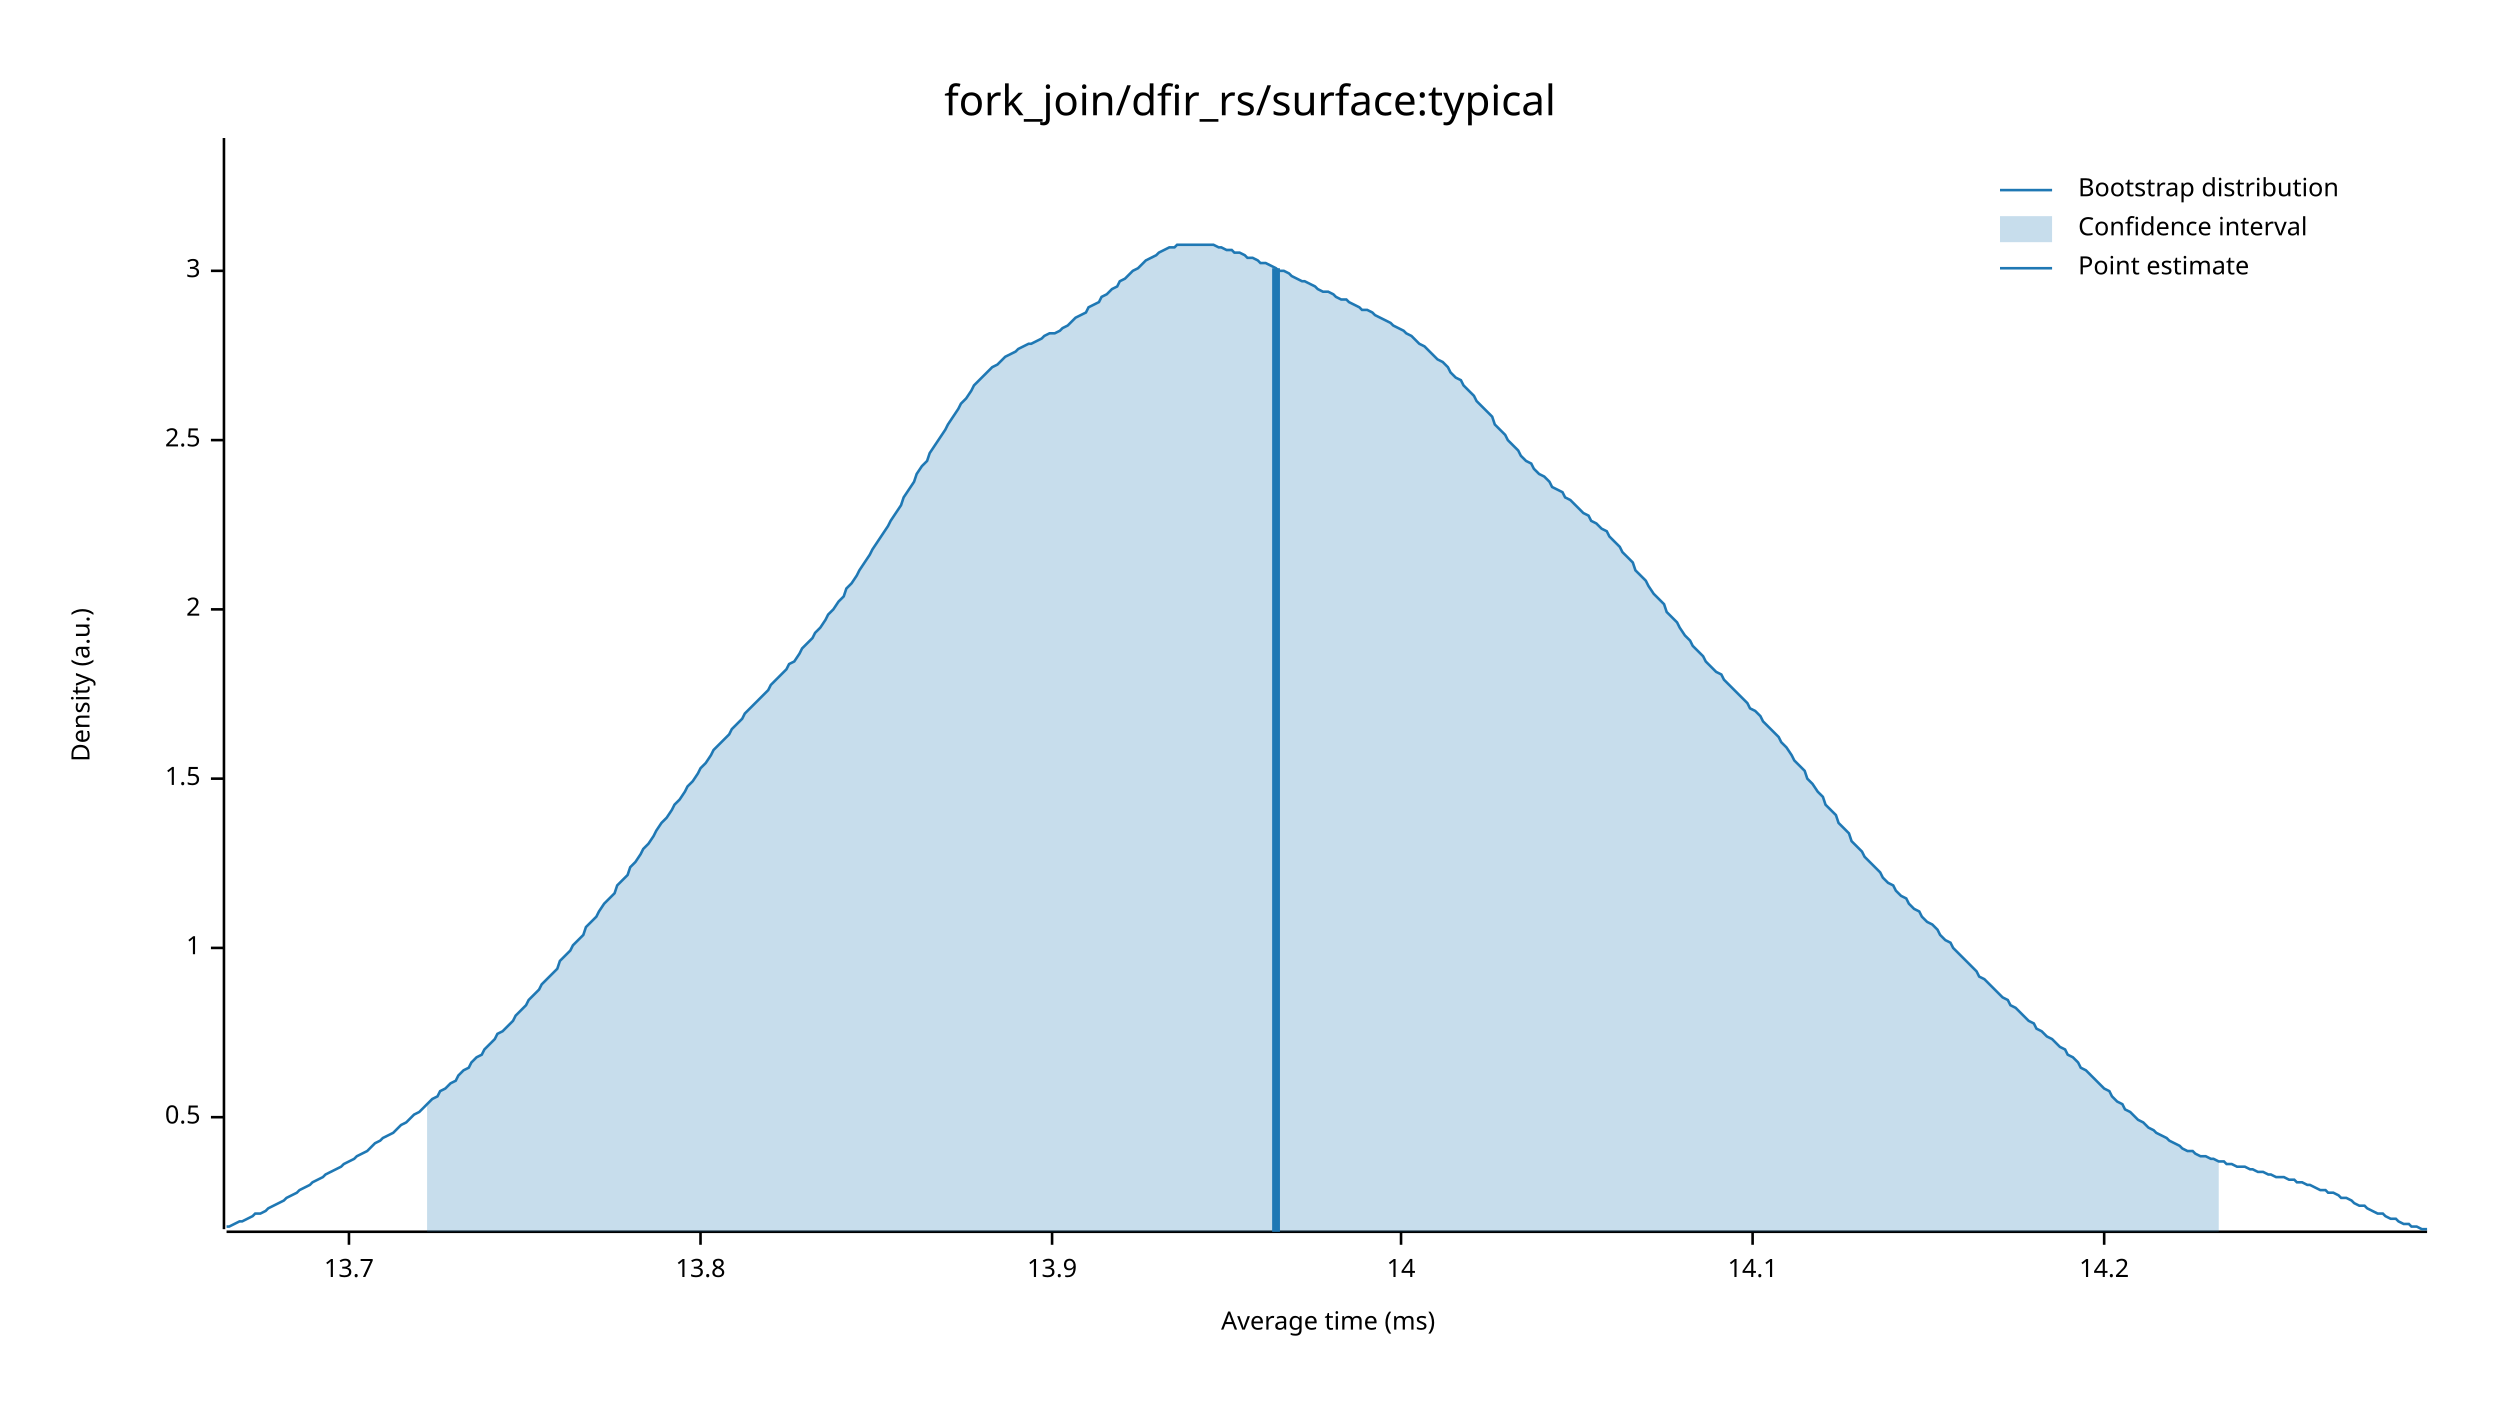
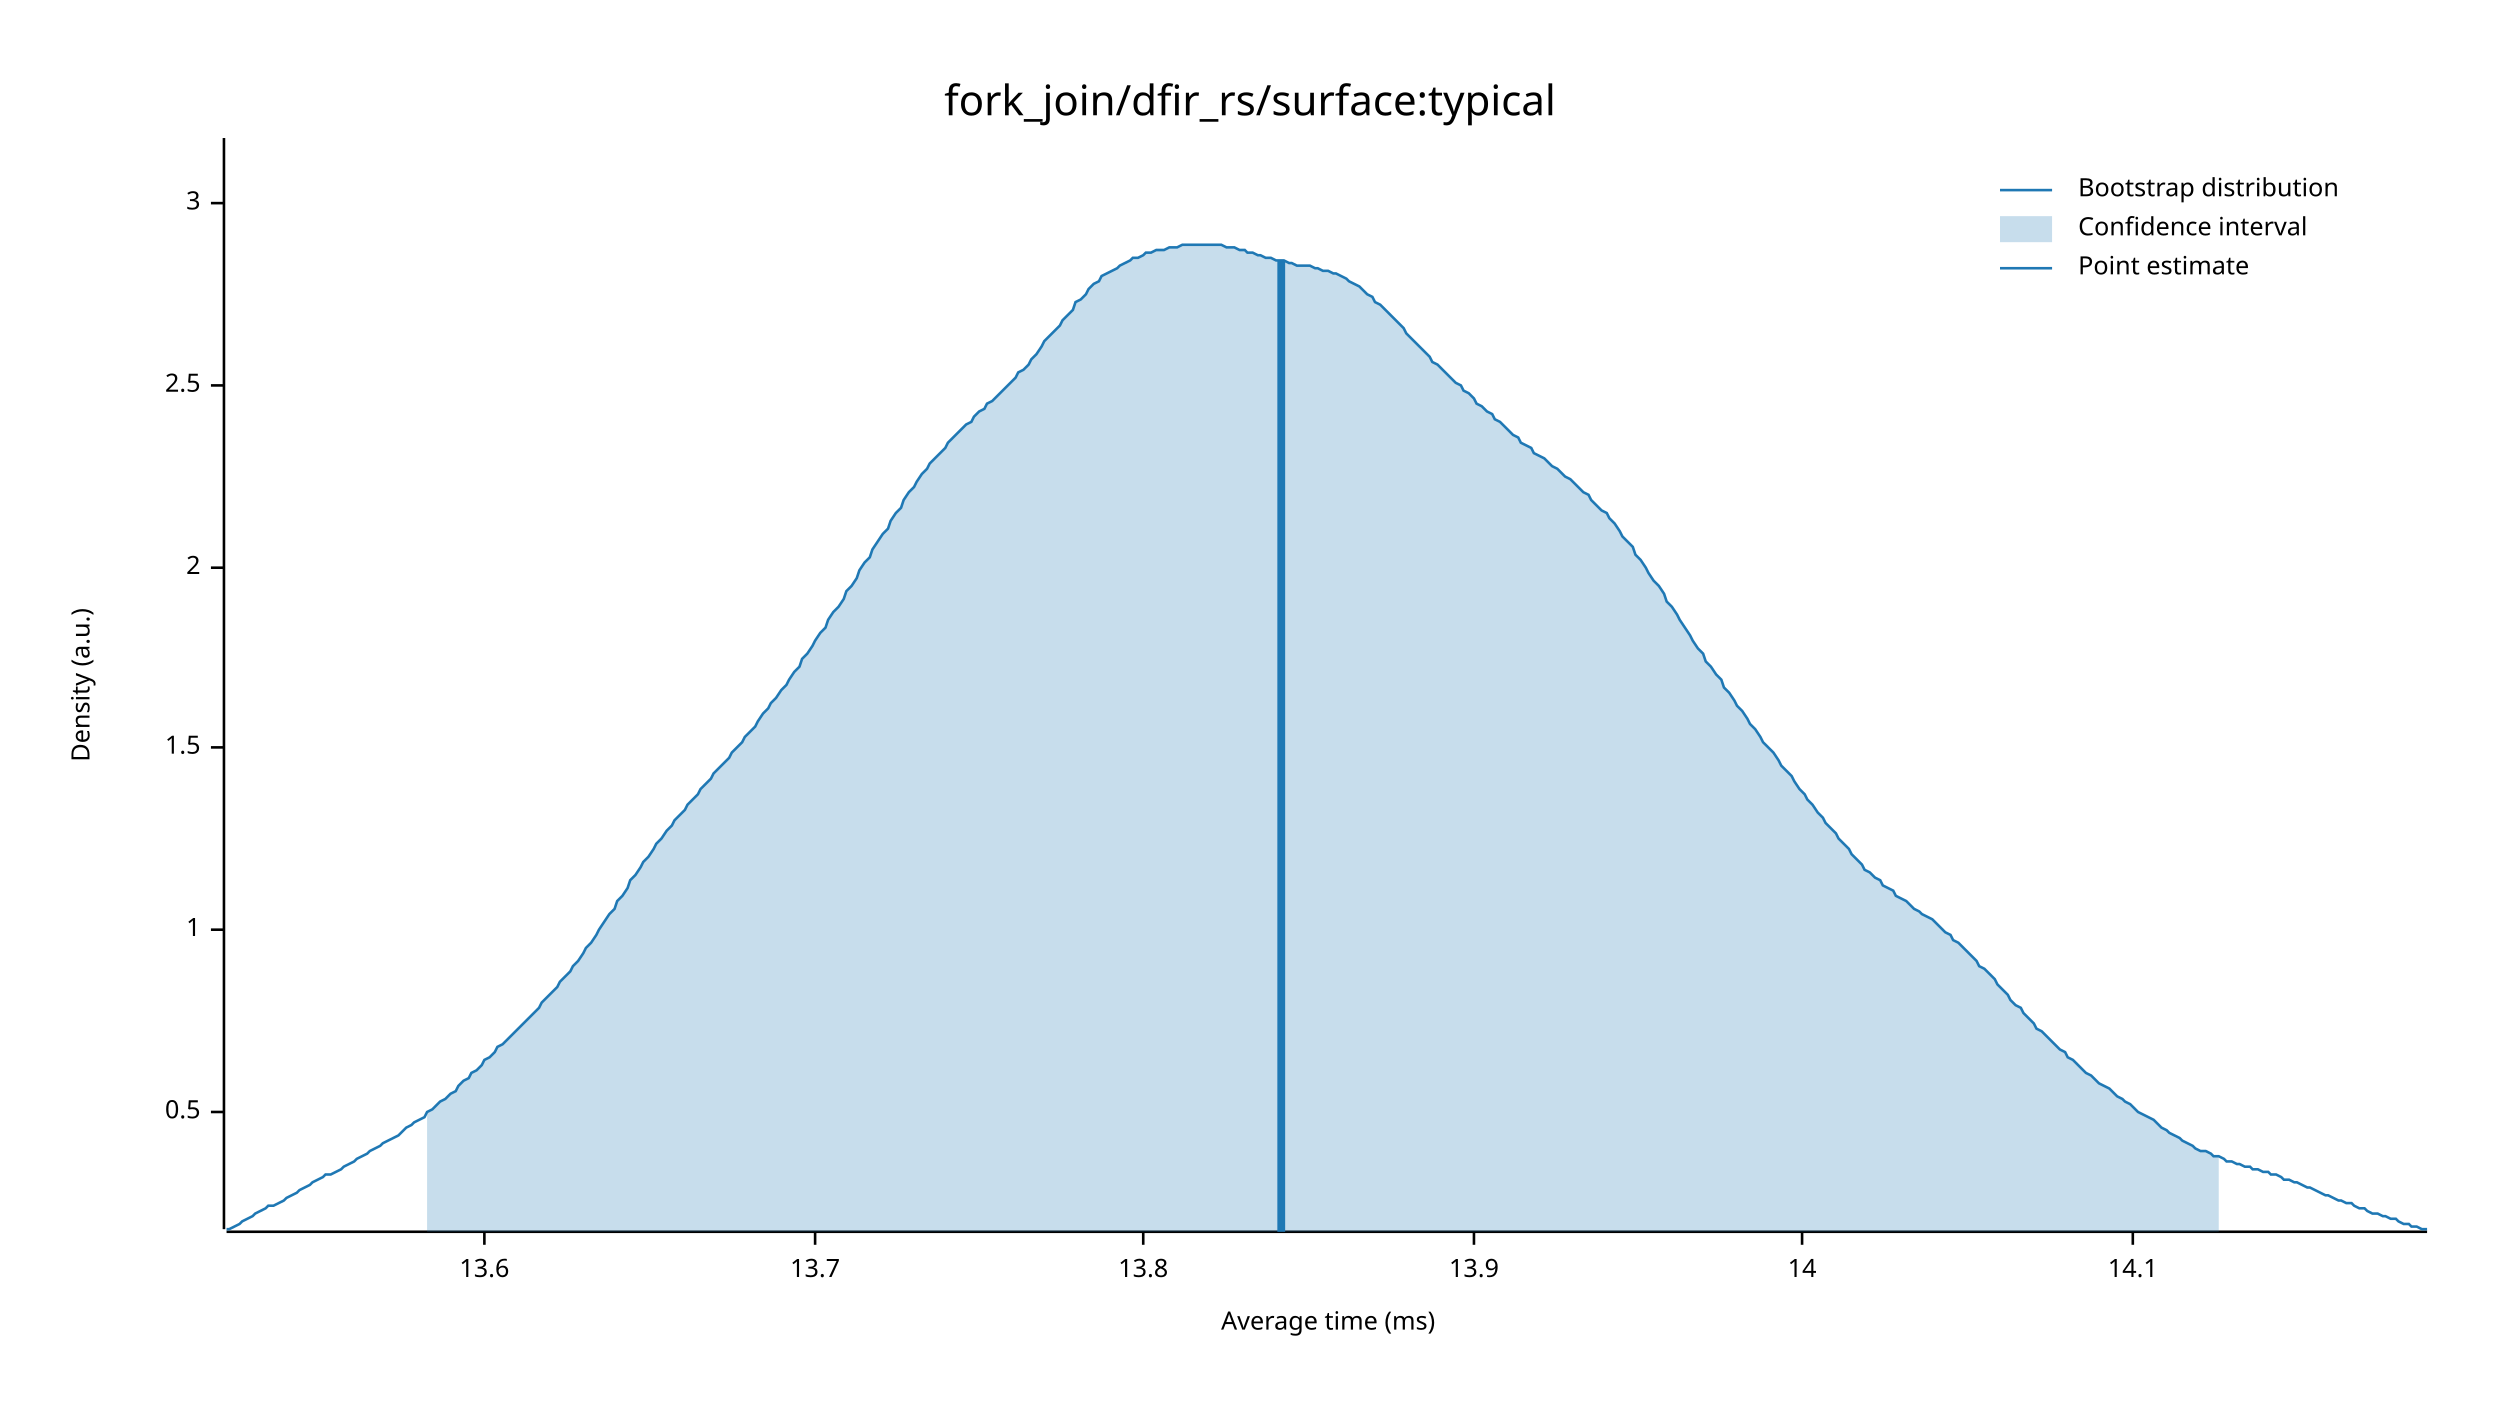
<svg xmlns="http://www.w3.org/2000/svg" width="960" height="540" viewBox="0 0 960 540">
  <text x="480" y="32" dy="0.76em" text-anchor="middle" font-family="sans-serif" font-size="16.129" opacity="1" fill="#000000">
fork_join/dfir_rs/surface:typical
</text>
  <text x="27" y="263" dy="0.76em" text-anchor="middle" font-family="sans-serif" font-size="9.677" opacity="1" fill="#000000" transform="rotate(270, 27, 263)">
Density (a.u.)
</text>
  <text x="510" y="513" dy="-0.5ex" text-anchor="middle" font-family="sans-serif" font-size="9.677" opacity="1" fill="#000000">
Average time (ms)
</text>
  <polyline fill="none" opacity="1" stroke="#000000" stroke-width="1" points="86,53 86,472 " />
-   <text x="77" y="429" dy="0.5ex" text-anchor="end" font-family="sans-serif" font-size="9.677" opacity="1" fill="#000000">
+   <text x="77" y="427" dy="0.5ex" text-anchor="end" font-family="sans-serif" font-size="9.677" opacity="1" fill="#000000">
0.5
</text>
-   <polyline fill="none" opacity="1" stroke="#000000" stroke-width="1" points="81,429 86,429 " />
-   <text x="77" y="364" dy="0.5ex" text-anchor="end" font-family="sans-serif" font-size="9.677" opacity="1" fill="#000000">
+   <polyline fill="none" opacity="1" stroke="#000000" stroke-width="1" points="81,427 86,427 " />
+   <text x="77" y="357" dy="0.5ex" text-anchor="end" font-family="sans-serif" font-size="9.677" opacity="1" fill="#000000">
1
</text>
-   <polyline fill="none" opacity="1" stroke="#000000" stroke-width="1" points="81,364 86,364 " />
-   <text x="77" y="299" dy="0.5ex" text-anchor="end" font-family="sans-serif" font-size="9.677" opacity="1" fill="#000000">
+   <polyline fill="none" opacity="1" stroke="#000000" stroke-width="1" points="81,357 86,357 " />
+   <text x="77" y="287" dy="0.5ex" text-anchor="end" font-family="sans-serif" font-size="9.677" opacity="1" fill="#000000">
1.5
</text>
-   <polyline fill="none" opacity="1" stroke="#000000" stroke-width="1" points="81,299 86,299 " />
-   <text x="77" y="234" dy="0.5ex" text-anchor="end" font-family="sans-serif" font-size="9.677" opacity="1" fill="#000000">
+   <polyline fill="none" opacity="1" stroke="#000000" stroke-width="1" points="81,287 86,287 " />
+   <text x="77" y="218" dy="0.5ex" text-anchor="end" font-family="sans-serif" font-size="9.677" opacity="1" fill="#000000">
2
</text>
-   <polyline fill="none" opacity="1" stroke="#000000" stroke-width="1" points="81,234 86,234 " />
-   <text x="77" y="169" dy="0.5ex" text-anchor="end" font-family="sans-serif" font-size="9.677" opacity="1" fill="#000000">
+   <polyline fill="none" opacity="1" stroke="#000000" stroke-width="1" points="81,218 86,218 " />
+   <text x="77" y="148" dy="0.5ex" text-anchor="end" font-family="sans-serif" font-size="9.677" opacity="1" fill="#000000">
2.5
</text>
-   <polyline fill="none" opacity="1" stroke="#000000" stroke-width="1" points="81,169 86,169 " />
-   <text x="77" y="104" dy="0.5ex" text-anchor="end" font-family="sans-serif" font-size="9.677" opacity="1" fill="#000000">
+   <polyline fill="none" opacity="1" stroke="#000000" stroke-width="1" points="81,148 86,148 " />
+   <text x="77" y="78" dy="0.5ex" text-anchor="end" font-family="sans-serif" font-size="9.677" opacity="1" fill="#000000">
3
</text>
-   <polyline fill="none" opacity="1" stroke="#000000" stroke-width="1" points="81,104 86,104 " />
+   <polyline fill="none" opacity="1" stroke="#000000" stroke-width="1" points="81,78 86,78 " />
  <polyline fill="none" opacity="1" stroke="#000000" stroke-width="1" points="87,473 932,473 " />
-   <text x="134" y="483" dy="0.76em" text-anchor="middle" font-family="sans-serif" font-size="9.677" opacity="1" fill="#000000">
+   <text x="186" y="483" dy="0.76em" text-anchor="middle" font-family="sans-serif" font-size="9.677" opacity="1" fill="#000000">
+ 13.6
+ </text>
+   <polyline fill="none" opacity="1" stroke="#000000" stroke-width="1" points="186,473 186,478 " />
+   <text x="313" y="483" dy="0.76em" text-anchor="middle" font-family="sans-serif" font-size="9.677" opacity="1" fill="#000000">
13.7
</text>
-   <polyline fill="none" opacity="1" stroke="#000000" stroke-width="1" points="134,473 134,478 " />
-   <text x="269" y="483" dy="0.76em" text-anchor="middle" font-family="sans-serif" font-size="9.677" opacity="1" fill="#000000">
+   <polyline fill="none" opacity="1" stroke="#000000" stroke-width="1" points="313,473 313,478 " />
+   <text x="439" y="483" dy="0.76em" text-anchor="middle" font-family="sans-serif" font-size="9.677" opacity="1" fill="#000000">
13.8
</text>
-   <polyline fill="none" opacity="1" stroke="#000000" stroke-width="1" points="269,473 269,478 " />
-   <text x="404" y="483" dy="0.76em" text-anchor="middle" font-family="sans-serif" font-size="9.677" opacity="1" fill="#000000">
+   <polyline fill="none" opacity="1" stroke="#000000" stroke-width="1" points="439,473 439,478 " />
+   <text x="566" y="483" dy="0.76em" text-anchor="middle" font-family="sans-serif" font-size="9.677" opacity="1" fill="#000000">
13.9
</text>
-   <polyline fill="none" opacity="1" stroke="#000000" stroke-width="1" points="404,473 404,478 " />
-   <text x="538" y="483" dy="0.76em" text-anchor="middle" font-family="sans-serif" font-size="9.677" opacity="1" fill="#000000">
+   <polyline fill="none" opacity="1" stroke="#000000" stroke-width="1" points="566,473 566,478 " />
+   <text x="692" y="483" dy="0.76em" text-anchor="middle" font-family="sans-serif" font-size="9.677" opacity="1" fill="#000000">
14
</text>
-   <polyline fill="none" opacity="1" stroke="#000000" stroke-width="1" points="538,473 538,478 " />
-   <text x="673" y="483" dy="0.76em" text-anchor="middle" font-family="sans-serif" font-size="9.677" opacity="1" fill="#000000">
+   <polyline fill="none" opacity="1" stroke="#000000" stroke-width="1" points="692,473 692,478 " />
+   <text x="819" y="483" dy="0.76em" text-anchor="middle" font-family="sans-serif" font-size="9.677" opacity="1" fill="#000000">
14.1
</text>
-   <polyline fill="none" opacity="1" stroke="#000000" stroke-width="1" points="673,473 673,478 " />
-   <text x="808" y="483" dy="0.76em" text-anchor="middle" font-family="sans-serif" font-size="9.677" opacity="1" fill="#000000">
- 14.2
- </text>
-   <polyline fill="none" opacity="1" stroke="#000000" stroke-width="1" points="808,473 808,478 " />
-   <polyline fill="none" opacity="1" stroke="#1F78B4" stroke-width="1" points="87,471 88,471 90,470 92,469 93,469 95,468 97,467 98,466 100,466 102,465 103,464 105,463 107,462 109,461 110,460 112,459 114,458 115,457 117,456 119,455 120,454 122,453 124,452 125,451 127,450 129,449 131,448 132,447 134,446 136,445 137,444 139,443 141,442 142,441 144,439 146,438 147,437 149,436 151,435 153,433 154,432 156,431 158,429 159,428 161,427 163,425 164,424 166,422 168,421 169,419 171,418 173,416 175,415 176,413 178,411 180,410 181,408 183,406 185,405 186,403 188,401 190,399 191,397 193,396 195,394 197,392 198,390 200,388 202,386 203,384 205,382 207,380 208,378 210,376 212,374 214,372 215,369 217,367 219,365 220,363 222,361 224,359 225,356 227,354 229,352 230,350 232,347 234,345 236,343 237,340 239,338 241,336 242,333 244,331 246,328 247,326 249,324 251,321 252,319 254,316 256,314 258,311 259,309 261,307 263,304 264,302 266,300 268,297 269,295 271,293 273,290 274,288 276,286 278,284 280,282 281,280 283,278 285,276 286,274 288,272 290,270 291,269 293,267 295,265 296,263 298,261 300,259 302,257 303,255 305,254 307,251 308,249 310,247 312,245 313,243 315,241 317,238 318,236 320,234 322,231 324,229 325,226 327,224 329,221 330,219 332,216 334,213 335,211 337,208 339,205 341,202 342,200 344,197 346,194 347,191 349,188 351,185 352,182 354,179 356,177 357,174 359,171 361,168 363,165 364,163 366,160 368,157 369,155 371,153 373,150 374,148 376,146 378,144 379,143 381,141 383,140 385,138 386,137 388,136 390,135 391,134 393,133 395,132 396,132 398,131 400,130 401,129 403,128 405,128 407,127 408,126 410,125 412,123 413,122 415,121 417,120 418,118 420,117 422,116 423,114 425,113 427,111 429,110 430,108 432,107 434,105 435,104 437,103 439,101 440,100 442,99 444,98 445,97 447,96 449,95 451,95 452,94 454,94 456,94 457,94 459,94 461,94 462,94 464,94 466,94 468,95 469,95 471,96 473,96 474,97 476,97 478,98 479,99 481,99 483,100 484,101 486,101 488,102 490,103 491,104 493,104 495,105 496,106 498,107 500,108 501,108 503,109 505,110 506,111 508,112 510,112 512,113 513,114 515,115 517,115 518,116 520,117 522,118 523,119 525,119 527,120 528,121 530,122 532,123 534,124 535,125 537,126 539,127 540,128 542,129 544,131 545,132 547,133 549,135 550,136 552,138 554,139 556,141 557,143 559,145 561,146 562,148 564,150 566,152 567,154 569,156 571,158 573,160 574,163 576,165 578,167 579,169 581,171 583,173 584,175 586,177 588,178 589,180 591,182 593,183 595,185 596,187 598,188 600,189 601,191 603,192 605,194 606,195 608,197 610,198 611,200 613,201 615,203 617,204 618,206 620,208 622,210 623,212 625,214 627,216 628,219 630,221 632,223 633,225 635,228 637,230 639,232 640,235 642,237 644,239 645,241 647,244 649,246 650,248 652,250 654,252 655,254 657,256 659,258 661,259 662,261 664,263 666,265 667,266 669,268 671,270 672,272 674,273 676,275 677,277 679,279 681,281 683,283 684,285 686,287 688,290 689,292 691,294 693,296 694,299 696,301 698,304 700,306 701,309 703,311 705,313 706,316 708,318 710,320 711,323 713,325 715,327 716,329 718,331 720,333 722,335 723,337 725,339 727,340 728,342 730,344 732,345 733,347 735,349 737,350 738,352 740,354 742,355 744,357 745,359 747,361 749,362 750,364 752,366 754,368 755,369 757,371 759,373 760,375 762,376 764,378 766,380 767,381 769,383 771,384 772,386 774,387 776,389 777,390 779,392 781,393 782,395 784,396 786,398 788,399 789,400 791,402 793,403 794,405 796,406 798,408 799,410 801,411 803,413 804,414 806,416 808,418 810,419 811,421 813,423 815,424 816,426 818,427 820,429 821,430 823,431 825,433 827,434 828,435 830,436 832,437 833,438 835,439 837,440 838,441 840,442 842,442 843,443 845,444 847,444 849,445 850,445 852,446 854,446 855,447 857,447 859,448 860,448 862,448 864,449 865,449 867,450 869,450 871,451 872,451 874,452 876,452 877,452 879,453 881,453 882,454 884,454 886,455 887,455 889,456 891,457 893,457 894,458 896,458 898,459 899,460 901,460 903,461 904,462 906,463 908,463 909,464 911,465 913,466 915,466 916,467 918,468 920,468 921,469 923,470 925,470 926,471 928,471 930,472 932,472 " />
-   <polygon opacity="0.25" fill="#1F78B4" points="164,424 166,422 168,421 169,419 171,418 173,416 175,415 176,413 178,411 180,410 181,408 183,406 185,405 186,403 188,401 190,399 191,397 193,396 195,394 197,392 198,390 200,388 202,386 203,384 205,382 207,380 208,378 210,376 212,374 214,372 215,369 217,367 219,365 220,363 222,361 224,359 225,356 227,354 229,352 230,350 232,347 234,345 236,343 237,340 239,338 241,336 242,333 244,331 246,328 247,326 249,324 251,321 252,319 254,316 256,314 258,311 259,309 261,307 263,304 264,302 266,300 268,297 269,295 271,293 273,290 274,288 276,286 278,284 280,282 281,280 283,278 285,276 286,274 288,272 290,270 291,269 293,267 295,265 296,263 298,261 300,259 302,257 303,255 305,254 307,251 308,249 310,247 312,245 313,243 315,241 317,238 318,236 320,234 322,231 324,229 325,226 327,224 329,221 330,219 332,216 334,213 335,211 337,208 339,205 341,202 342,200 344,197 346,194 347,191 349,188 351,185 352,182 354,179 356,177 357,174 359,171 361,168 363,165 364,163 366,160 368,157 369,155 371,153 373,150 374,148 376,146 378,144 379,143 381,141 383,140 385,138 386,137 388,136 390,135 391,134 393,133 395,132 396,132 398,131 400,130 401,129 403,128 405,128 407,127 408,126 410,125 412,123 413,122 415,121 417,120 418,118 420,117 422,116 423,114 425,113 427,111 429,110 430,108 432,107 434,105 435,104 437,103 439,101 440,100 442,99 444,98 445,97 447,96 449,95 451,95 452,94 454,94 456,94 457,94 459,94 461,94 462,94 464,94 466,94 468,95 469,95 471,96 473,96 474,97 476,97 478,98 479,99 481,99 483,100 484,101 486,101 488,102 490,103 491,104 493,104 495,105 496,106 498,107 500,108 501,108 503,109 505,110 506,111 508,112 510,112 512,113 513,114 515,115 517,115 518,116 520,117 522,118 523,119 525,119 527,120 528,121 530,122 532,123 534,124 535,125 537,126 539,127 540,128 542,129 544,131 545,132 547,133 549,135 550,136 552,138 554,139 556,141 557,143 559,145 561,146 562,148 564,150 566,152 567,154 569,156 571,158 573,160 574,163 576,165 578,167 579,169 581,171 583,173 584,175 586,177 588,178 589,180 591,182 593,183 595,185 596,187 598,188 600,189 601,191 603,192 605,194 606,195 608,197 610,198 611,200 613,201 615,203 617,204 618,206 620,208 622,210 623,212 625,214 627,216 628,219 630,221 632,223 633,225 635,228 637,230 639,232 640,235 642,237 644,239 645,241 647,244 649,246 650,248 652,250 654,252 655,254 657,256 659,258 661,259 662,261 664,263 666,265 667,266 669,268 671,270 672,272 674,273 676,275 677,277 679,279 681,281 683,283 684,285 686,287 688,290 689,292 691,294 693,296 694,299 696,301 698,304 700,306 701,309 703,311 705,313 706,316 708,318 710,320 711,323 713,325 715,327 716,329 718,331 720,333 722,335 723,337 725,339 727,340 728,342 730,344 732,345 733,347 735,349 737,350 738,352 740,354 742,355 744,357 745,359 747,361 749,362 750,364 752,366 754,368 755,369 757,371 759,373 760,375 762,376 764,378 766,380 767,381 769,383 771,384 772,386 774,387 776,389 777,390 779,392 781,393 782,395 784,396 786,398 788,399 789,400 791,402 793,403 794,405 796,406 798,408 799,410 801,411 803,413 804,414 806,416 808,418 810,419 811,421 813,423 815,424 816,426 818,427 820,429 821,430 823,431 825,433 827,434 828,435 830,436 832,437 833,438 835,439 837,440 838,441 840,442 842,442 843,443 845,444 847,444 849,445 850,445 852,446 852,473 164,473 " />
-   <polyline fill="none" opacity="1" stroke="#1F78B4" stroke-width="3" points="490,473 490,103 " />
+   <polyline fill="none" opacity="1" stroke="#000000" stroke-width="1" points="819,473 819,478 " />
+   <polyline fill="none" opacity="1" stroke="#1F78B4" stroke-width="1" points="87,472 88,472 90,471 92,470 93,469 95,468 97,467 98,466 100,465 102,464 103,463 105,463 107,462 109,461 110,460 112,459 114,458 115,457 117,456 119,455 120,454 122,453 124,452 125,451 127,451 129,450 131,449 132,448 134,447 136,446 137,445 139,444 141,443 142,442 144,441 146,440 147,439 149,438 151,437 153,436 154,435 156,433 158,432 159,431 161,430 163,429 164,427 166,426 168,424 169,423 171,422 173,420 175,419 176,417 178,415 180,414 181,412 183,411 185,409 186,407 188,406 190,404 191,402 193,401 195,399 197,397 198,396 200,394 202,392 203,391 205,389 207,387 208,385 210,383 212,381 214,379 215,377 217,375 219,373 220,371 222,369 224,366 225,364 227,362 229,359 230,357 232,354 234,351 236,349 237,346 239,344 241,341 242,338 244,336 246,333 247,331 249,329 251,326 252,324 254,322 256,319 258,317 259,315 261,313 263,311 264,309 266,307 268,305 269,303 271,301 273,299 274,297 276,295 278,293 280,291 281,289 283,287 285,285 286,283 288,281 290,279 291,277 293,274 295,272 296,270 298,268 300,265 302,263 303,261 305,258 307,256 308,253 310,251 312,248 313,246 315,243 317,241 318,238 320,235 322,233 324,230 325,227 327,225 329,222 330,219 332,216 334,214 335,211 337,208 339,205 341,203 342,200 344,197 346,195 347,192 349,189 351,187 352,185 354,182 356,180 357,178 359,176 361,174 363,172 364,170 366,168 368,166 369,165 371,163 373,162 374,160 376,158 378,157 379,155 381,154 383,152 385,150 386,149 388,147 390,145 391,143 393,142 395,140 396,138 398,136 400,133 401,131 403,129 405,127 407,125 408,123 410,121 412,119 413,116 415,115 417,113 418,111 420,109 422,108 423,106 425,105 427,104 429,103 430,102 432,101 434,100 435,99 437,99 439,98 440,97 442,97 444,96 445,96 447,96 449,95 451,95 452,95 454,94 456,94 457,94 459,94 461,94 462,94 464,94 466,94 468,94 469,94 471,95 473,95 474,95 476,96 478,96 479,97 481,97 483,98 484,98 486,99 488,99 490,100 491,100 493,100 495,101 496,101 498,102 500,102 501,102 503,102 505,103 506,103 508,104 510,104 512,105 513,105 515,106 517,107 518,108 520,109 522,110 523,111 525,113 527,114 528,116 530,117 532,119 534,121 535,122 537,124 539,126 540,128 542,130 544,132 545,133 547,135 549,137 550,139 552,140 554,142 556,144 557,145 559,147 561,148 562,150 564,151 566,153 567,155 569,156 571,158 573,159 574,161 576,162 578,164 579,165 581,167 583,168 584,170 586,171 588,172 589,174 591,175 593,176 595,178 596,179 598,180 600,182 601,183 603,184 605,186 606,187 608,189 610,190 611,192 613,194 615,196 617,197 618,199 620,201 622,204 623,206 625,208 627,210 628,213 630,215 632,218 633,220 635,223 637,225 639,228 640,231 642,233 644,236 645,238 647,241 649,244 650,246 652,249 654,251 655,254 657,256 659,259 661,261 662,264 664,266 666,269 667,271 669,273 671,276 672,278 674,280 676,283 677,285 679,287 681,289 683,292 684,294 686,296 688,298 689,300 691,303 693,305 694,307 696,309 698,312 700,314 701,316 703,318 705,320 706,322 708,324 710,326 711,328 713,330 715,332 716,334 718,335 720,337 722,338 723,340 725,341 727,342 728,344 730,345 732,346 733,347 735,349 737,350 738,351 740,352 742,353 744,355 745,356 747,358 749,359 750,361 752,362 754,364 755,365 757,367 759,369 760,371 762,372 764,374 766,376 767,378 769,380 771,382 772,384 774,386 776,387 777,389 779,391 781,393 782,395 784,396 786,398 788,400 789,401 791,403 793,404 794,406 796,407 798,409 799,410 801,412 803,413 804,414 806,416 808,417 810,418 811,419 813,421 815,422 816,423 818,424 820,426 821,427 823,428 825,429 827,430 828,431 830,433 832,434 833,435 835,436 837,437 838,438 840,439 842,440 843,441 845,442 847,442 849,443 850,444 852,444 854,445 855,446 857,446 859,447 860,447 862,448 864,448 865,449 867,449 869,450 871,450 872,451 874,451 876,452 877,453 879,453 881,454 882,454 884,455 886,456 887,456 889,457 891,458 893,459 894,459 896,460 898,461 899,461 901,462 903,462 904,463 906,464 908,464 909,465 911,466 913,466 915,467 916,467 918,468 920,468 921,469 923,470 925,470 926,471 928,471 930,472 932,472 " />
+   <polygon opacity="0.25" fill="#1F78B4" points="164,427 166,426 168,424 169,423 171,422 173,420 175,419 176,417 178,415 180,414 181,412 183,411 185,409 186,407 188,406 190,404 191,402 193,401 195,399 197,397 198,396 200,394 202,392 203,391 205,389 207,387 208,385 210,383 212,381 214,379 215,377 217,375 219,373 220,371 222,369 224,366 225,364 227,362 229,359 230,357 232,354 234,351 236,349 237,346 239,344 241,341 242,338 244,336 246,333 247,331 249,329 251,326 252,324 254,322 256,319 258,317 259,315 261,313 263,311 264,309 266,307 268,305 269,303 271,301 273,299 274,297 276,295 278,293 280,291 281,289 283,287 285,285 286,283 288,281 290,279 291,277 293,274 295,272 296,270 298,268 300,265 302,263 303,261 305,258 307,256 308,253 310,251 312,248 313,246 315,243 317,241 318,238 320,235 322,233 324,230 325,227 327,225 329,222 330,219 332,216 334,214 335,211 337,208 339,205 341,203 342,200 344,197 346,195 347,192 349,189 351,187 352,185 354,182 356,180 357,178 359,176 361,174 363,172 364,170 366,168 368,166 369,165 371,163 373,162 374,160 376,158 378,157 379,155 381,154 383,152 385,150 386,149 388,147 390,145 391,143 393,142 395,140 396,138 398,136 400,133 401,131 403,129 405,127 407,125 408,123 410,121 412,119 413,116 415,115 417,113 418,111 420,109 422,108 423,106 425,105 427,104 429,103 430,102 432,101 434,100 435,99 437,99 439,98 440,97 442,97 444,96 445,96 447,96 449,95 451,95 452,95 454,94 456,94 457,94 459,94 461,94 462,94 464,94 466,94 468,94 469,94 471,95 473,95 474,95 476,96 478,96 479,97 481,97 483,98 484,98 486,99 488,99 490,100 491,100 493,100 495,101 496,101 498,102 500,102 501,102 503,102 505,103 506,103 508,104 510,104 512,105 513,105 515,106 517,107 518,108 520,109 522,110 523,111 525,113 527,114 528,116 530,117 532,119 534,121 535,122 537,124 539,126 540,128 542,130 544,132 545,133 547,135 549,137 550,139 552,140 554,142 556,144 557,145 559,147 561,148 562,150 564,151 566,153 567,155 569,156 571,158 573,159 574,161 576,162 578,164 579,165 581,167 583,168 584,170 586,171 588,172 589,174 591,175 593,176 595,178 596,179 598,180 600,182 601,183 603,184 605,186 606,187 608,189 610,190 611,192 613,194 615,196 617,197 618,199 620,201 622,204 623,206 625,208 627,210 628,213 630,215 632,218 633,220 635,223 637,225 639,228 640,231 642,233 644,236 645,238 647,241 649,244 650,246 652,249 654,251 655,254 657,256 659,259 661,261 662,264 664,266 666,269 667,271 669,273 671,276 672,278 674,280 676,283 677,285 679,287 681,289 683,292 684,294 686,296 688,298 689,300 691,303 693,305 694,307 696,309 698,312 700,314 701,316 703,318 705,320 706,322 708,324 710,326 711,328 713,330 715,332 716,334 718,335 720,337 722,338 723,340 725,341 727,342 728,344 730,345 732,346 733,347 735,349 737,350 738,351 740,352 742,353 744,355 745,356 747,358 749,359 750,361 752,362 754,364 755,365 757,367 759,369 760,371 762,372 764,374 766,376 767,378 769,380 771,382 772,384 774,386 776,387 777,389 779,391 781,393 782,395 784,396 786,398 788,400 789,401 791,403 793,404 794,406 796,407 798,409 799,410 801,412 803,413 804,414 806,416 808,417 810,418 811,419 813,421 815,422 816,423 818,424 820,426 821,427 823,428 825,429 827,430 828,431 830,433 832,434 833,435 835,436 837,437 838,438 840,439 842,440 843,441 845,442 847,442 849,443 850,444 852,444 852,473 164,473 " />
+   <polyline fill="none" opacity="1" stroke="#1F78B4" stroke-width="3" points="492,473 492,100 " />
  <text x="798" y="68" dy="0.76em" text-anchor="start" font-family="sans-serif" font-size="9.677" opacity="1" fill="#000000">
Bootstrap distribution
</text>
  <text x="798" y="83" dy="0.76em" text-anchor="start" font-family="sans-serif" font-size="9.677" opacity="1" fill="#000000">
Confidence interval
</text>
  <text x="798" y="98" dy="0.76em" text-anchor="start" font-family="sans-serif" font-size="9.677" opacity="1" fill="#000000">
Point estimate
</text>
  <polyline fill="none" opacity="1" stroke="#1F78B4" stroke-width="1" points="768,73 788,73 " />
  <rect x="768" y="83" width="20" height="10" opacity="0.25" fill="#1F78B4" stroke="none" />
  <polyline fill="none" opacity="1" stroke="#1F78B4" stroke-width="1" points="768,103 788,103 " />
</svg>
